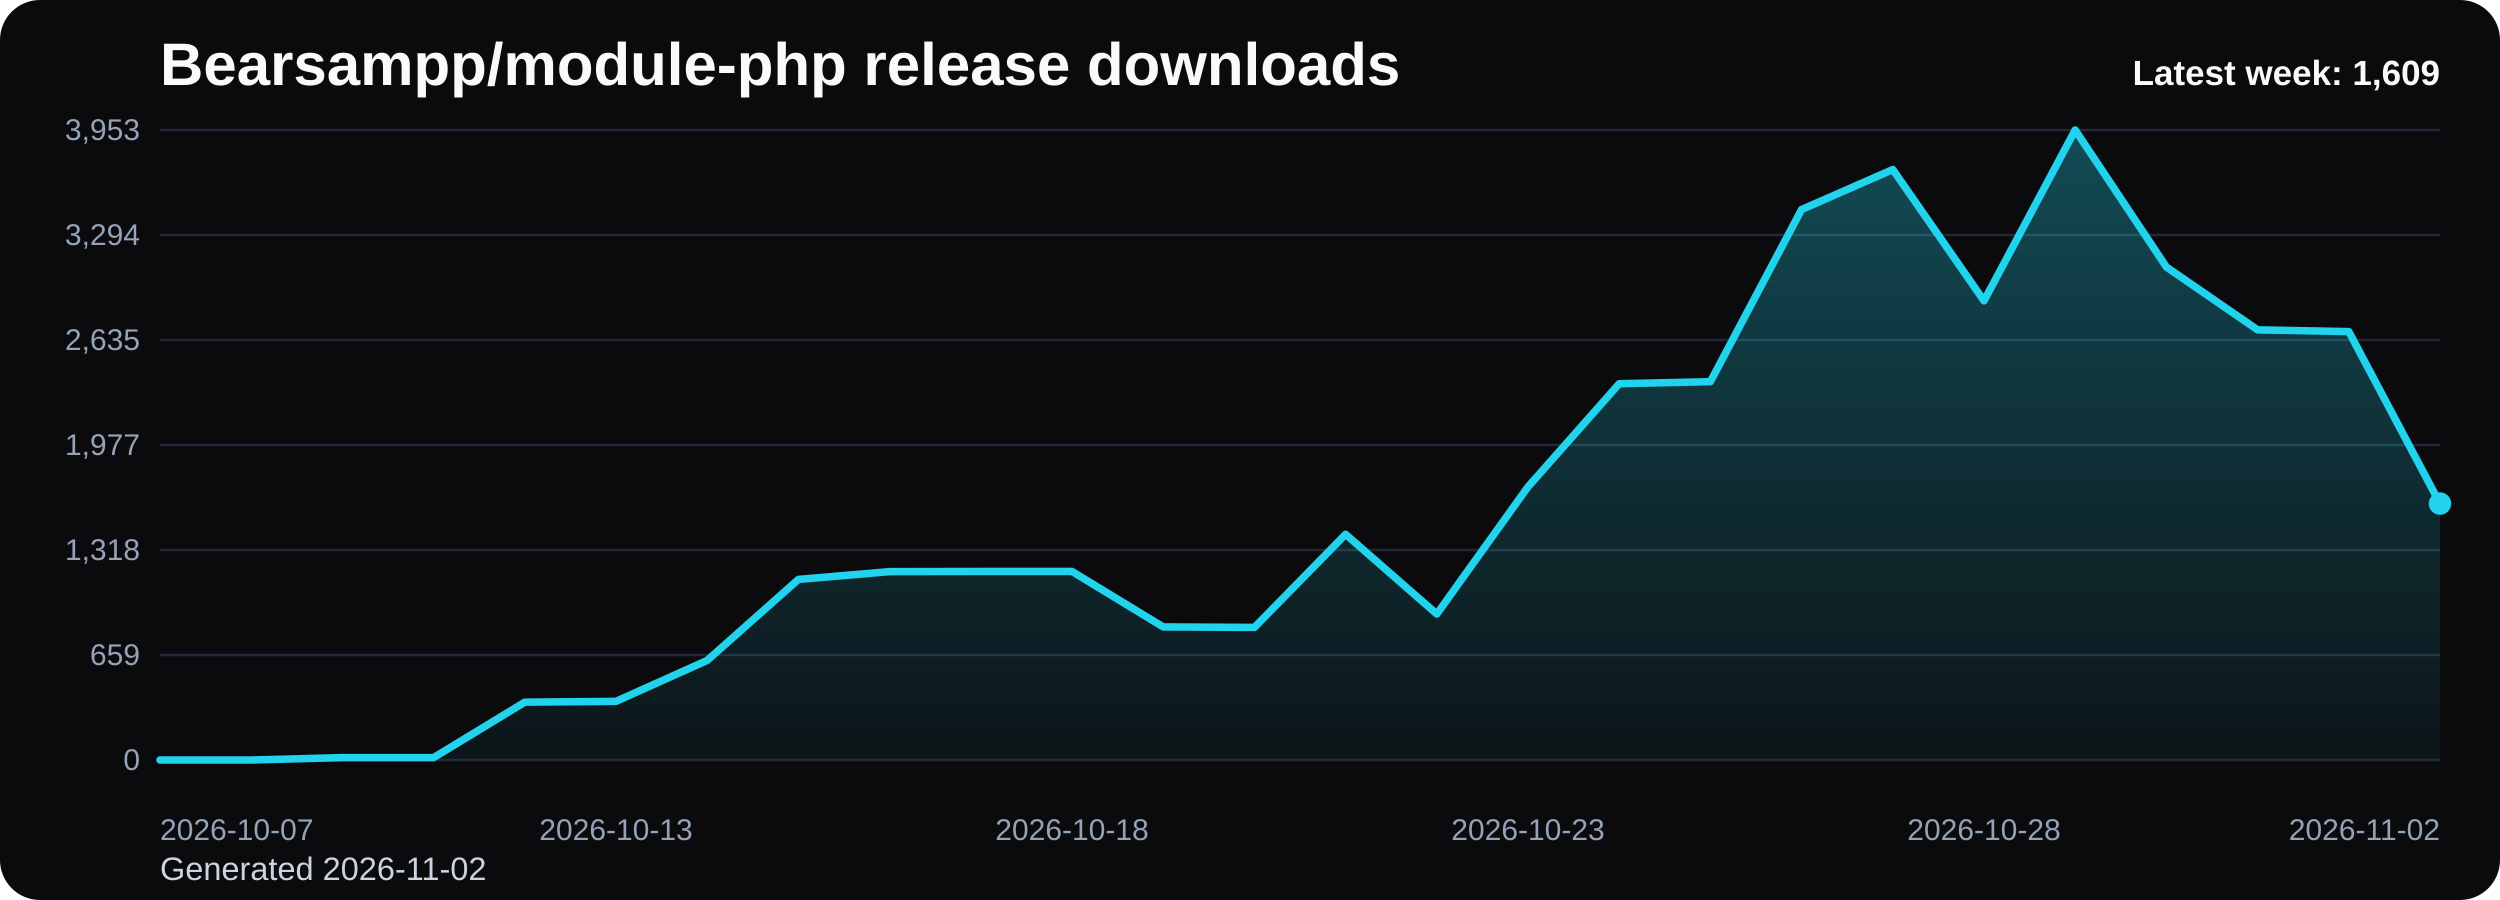
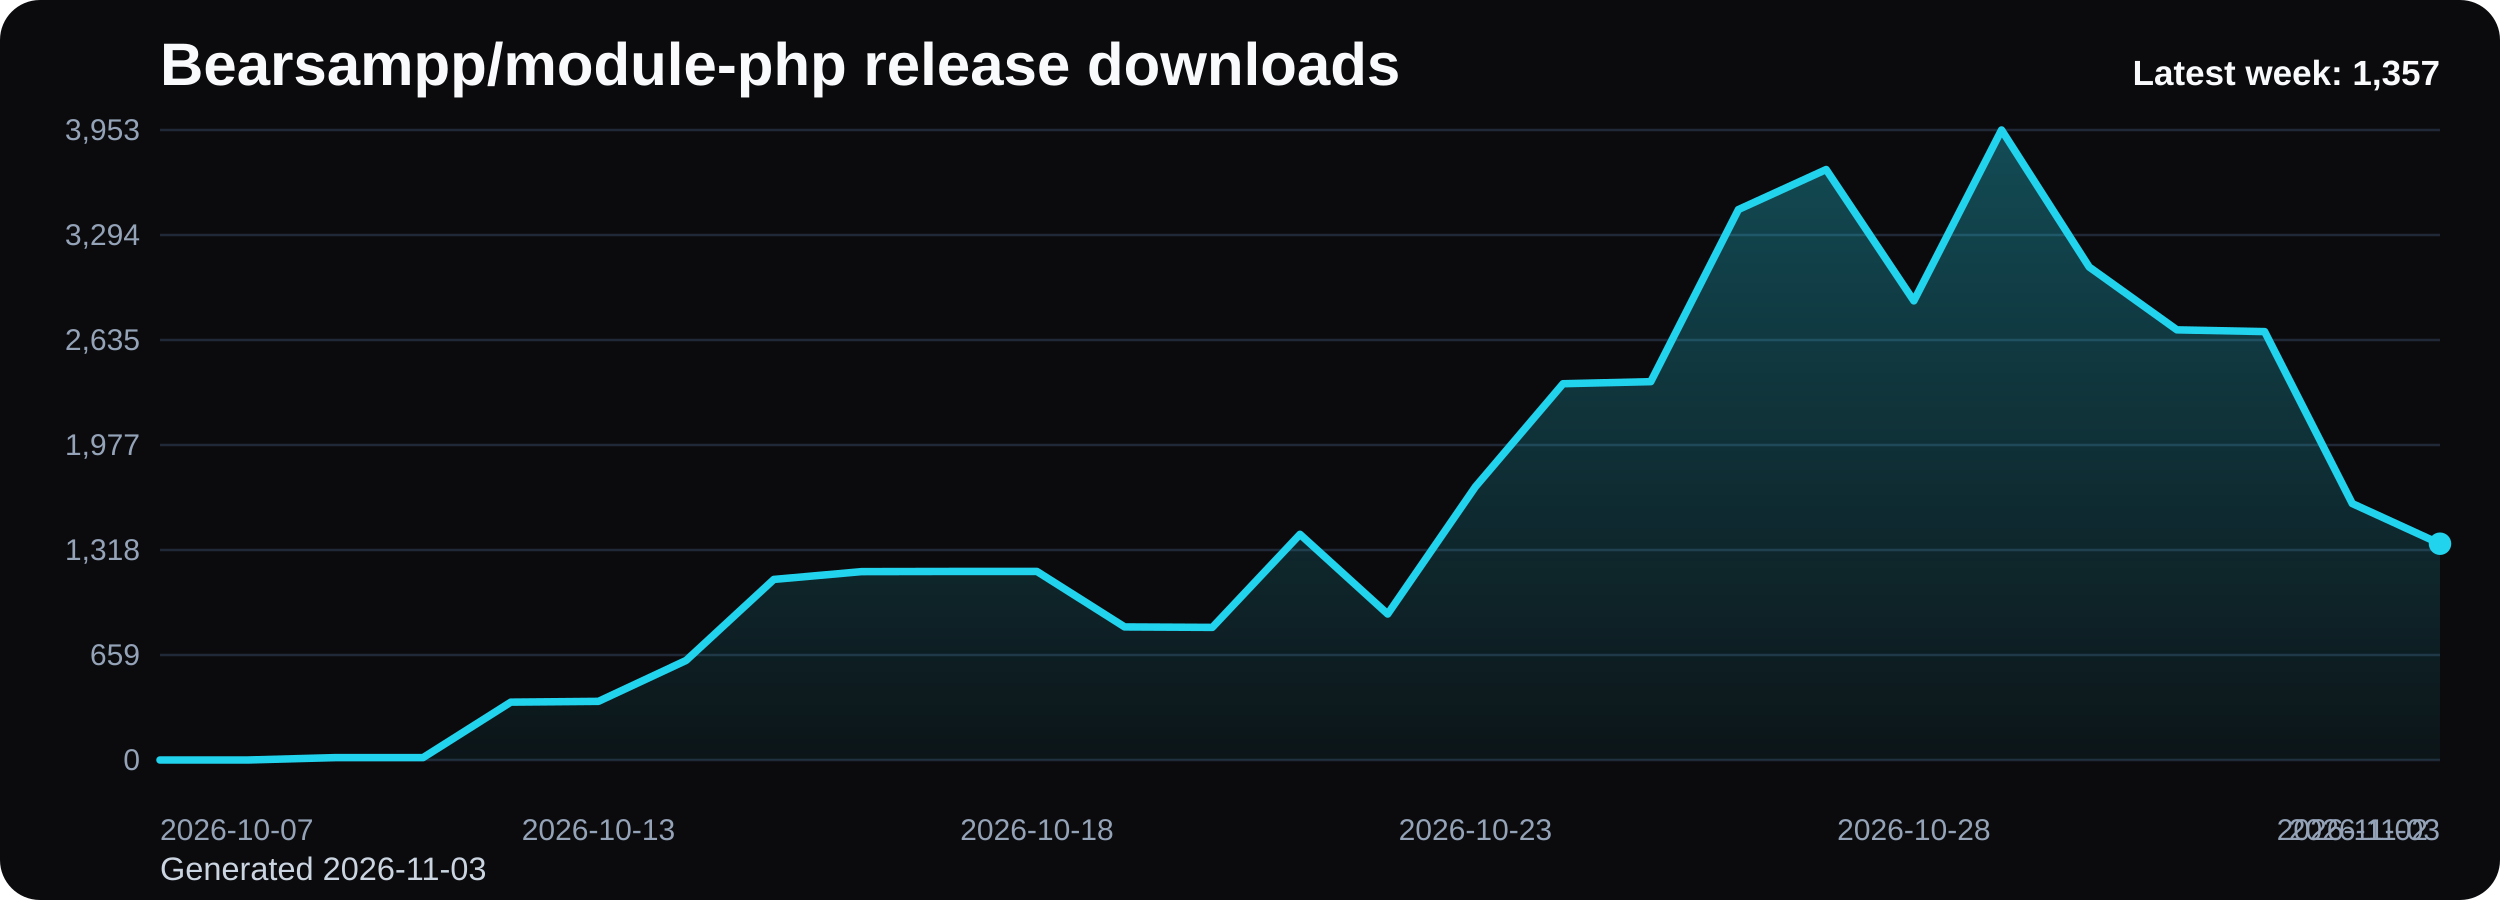
<svg xmlns="http://www.w3.org/2000/svg" viewBox="0 0 1000 360" role="img" aria-label="Bearsampp/module-php release downloads chart">
  <defs>
    <linearGradient id="fill-weekly-black" x1="0" y1="0" x2="0" y2="1">
      <stop offset="0%" stop-color="#22d3ee" stop-opacity="0.32" />
      <stop offset="100%" stop-color="#22d3ee" stop-opacity="0.05" />
    </linearGradient>
    <style>
      .bg { fill: #0b0b0d; }
      .title { font: 700 24px Arial, sans-serif; fill: #f8fafc; }
      .sub { font: 400 13px Arial, sans-serif; fill: #cbd5e1; }
      .grid { stroke: #1f2937; stroke-width: 1; }
      .axis { font: 400 12px Arial, sans-serif; fill: #94a3b8; }
      .line { fill: none; stroke: #22d3ee; stroke-width: 3; stroke-linecap: round; stroke-linejoin: round; }
      .dot { fill: #22d3ee; }
      .value { font: 600 11px Arial, sans-serif; fill: #cbd5e1; }
      .latest { font: 700 14px Arial, sans-serif; fill: #f8fafc; }
    </style>
  </defs>
  <rect class="bg" x="0" y="0" width="1000" height="360" rx="16" />
  <text class="title" x="64" y="34">Bearsampp/module-php release downloads</text>
-   <text class="sub" x="64" y="352">Generated 2026-11-02</text>
+   <text class="sub" x="64" y="352">Generated 2026-11-03</text>
  <line x1="64" y1="52.00" x2="976" y2="52.00" class="grid" />
  <text x="56" y="56.00" text-anchor="end" class="axis">3,953</text>
  <line x1="64" y1="94.00" x2="976" y2="94.00" class="grid" />
  <text x="56" y="98.00" text-anchor="end" class="axis">3,294</text>
  <line x1="64" y1="136.00" x2="976" y2="136.00" class="grid" />
  <text x="56" y="140.00" text-anchor="end" class="axis">2,635</text>
  <line x1="64" y1="178.00" x2="976" y2="178.00" class="grid" />
  <text x="56" y="182.00" text-anchor="end" class="axis">1,977</text>
  <line x1="64" y1="220.00" x2="976" y2="220.00" class="grid" />
  <text x="56" y="224.00" text-anchor="end" class="axis">1,318</text>
  <line x1="64" y1="262.00" x2="976" y2="262.00" class="grid" />
  <text x="56" y="266.00" text-anchor="end" class="axis">659</text>
  <line x1="64" y1="304.00" x2="976" y2="304.00" class="grid" />
  <text x="56" y="308.00" text-anchor="end" class="axis">0</text>
-   <path d="M 64.00 304 L 64.00 304.00 L 100.48 304.00 L 136.96 303.04 L 173.44 303.04 L 209.92 280.86 L 246.40 280.54 L 282.88 264.16 L 319.36 231.77 L 355.84 228.65 L 392.32 228.58 L 428.80 228.58 L 465.28 250.77 L 501.76 250.96 L 538.24 213.73 L 574.72 245.61 L 611.20 194.73 L 647.68 153.49 L 684.16 152.66 L 720.64 83.81 L 757.12 67.81 L 793.60 120.34 L 830.08 52.00 L 866.56 106.82 L 903.04 131.94 L 939.52 132.64 L 976.00 201.43 L 976.00 304 Z" fill="url(#fill-weekly-black)" />
-   <polyline class="line" points="64.00,304.00 100.48,304.00 136.96,303.04 173.44,303.04 209.92,280.86 246.40,280.54 282.88,264.16 319.36,231.77 355.84,228.65 392.32,228.58 428.80,228.58 465.28,250.77 501.76,250.96 538.24,213.73 574.72,245.61 611.20,194.73 647.68,153.49 684.16,152.66 720.64,83.81 757.12,67.81 793.60,120.34 830.08,52.00 866.56,106.82 903.04,131.94 939.52,132.64 976.00,201.43" />
-   <circle class="dot" cx="976.00" cy="201.43" r="4.5" />
+   <path d="M 64.00 304 L 64.00 304.00 L 99.08 304.00 L 134.15 303.04 L 169.23 303.04 L 204.31 280.86 L 239.38 280.54 L 274.46 264.16 L 309.54 231.77 L 344.62 228.65 L 379.69 228.58 L 414.77 228.58 L 449.85 250.77 L 484.92 250.96 L 520.00 213.73 L 555.08 245.61 L 590.15 194.73 L 625.23 153.49 L 660.31 152.66 L 695.38 83.81 L 730.46 67.81 L 765.54 120.34 L 800.62 52.00 L 835.69 106.82 L 870.77 131.94 L 905.85 132.64 L 940.92 201.43 L 976.00 217.49 L 976.00 304 Z" fill="url(#fill-weekly-black)" />
+   <polyline class="line" points="64.00,304.00 99.08,304.00 134.15,303.04 169.23,303.04 204.31,280.86 239.38,280.54 274.46,264.16 309.54,231.77 344.62,228.65 379.69,228.58 414.77,228.58 449.85,250.77 484.92,250.96 520.00,213.73 555.08,245.61 590.15,194.73 625.23,153.49 660.31,152.66 695.38,83.81 730.46,67.81 765.54,120.34 800.62,52.00 835.69,106.82 870.77,131.94 905.85,132.64 940.92,201.43 976.00,217.49" />
+   <circle class="dot" cx="976.00" cy="217.49" r="4.5" />
  <text class="axis" x="64.00" y="336" text-anchor="start">2026-10-07</text>
-   <text class="axis" x="246.40" y="336" text-anchor="middle">2026-10-13</text>
-   <text class="axis" x="428.80" y="336" text-anchor="middle">2026-10-18</text>
-   <text class="axis" x="611.20" y="336" text-anchor="middle">2026-10-23</text>
-   <text class="axis" x="793.60" y="336" text-anchor="middle">2026-10-28</text>
-   <text class="axis" x="976.00" y="336" text-anchor="end">2026-11-02</text>
-   <text class="latest" x="976" y="34" text-anchor="end">Latest week: 1,609</text>
+   <text class="axis" x="239.38" y="336" text-anchor="middle">2026-10-13</text>
+   <text class="axis" x="414.77" y="336" text-anchor="middle">2026-10-18</text>
+   <text class="axis" x="590.15" y="336" text-anchor="middle">2026-10-23</text>
+   <text class="axis" x="765.54" y="336" text-anchor="middle">2026-10-28</text>
+   <text class="axis" x="940.92" y="336" text-anchor="middle">2026-11-02</text>
+   <text class="axis" x="976.00" y="336" text-anchor="end">2026-11-03</text>
+   <text class="latest" x="976" y="34" text-anchor="end">Latest week: 1,357</text>
</svg>
